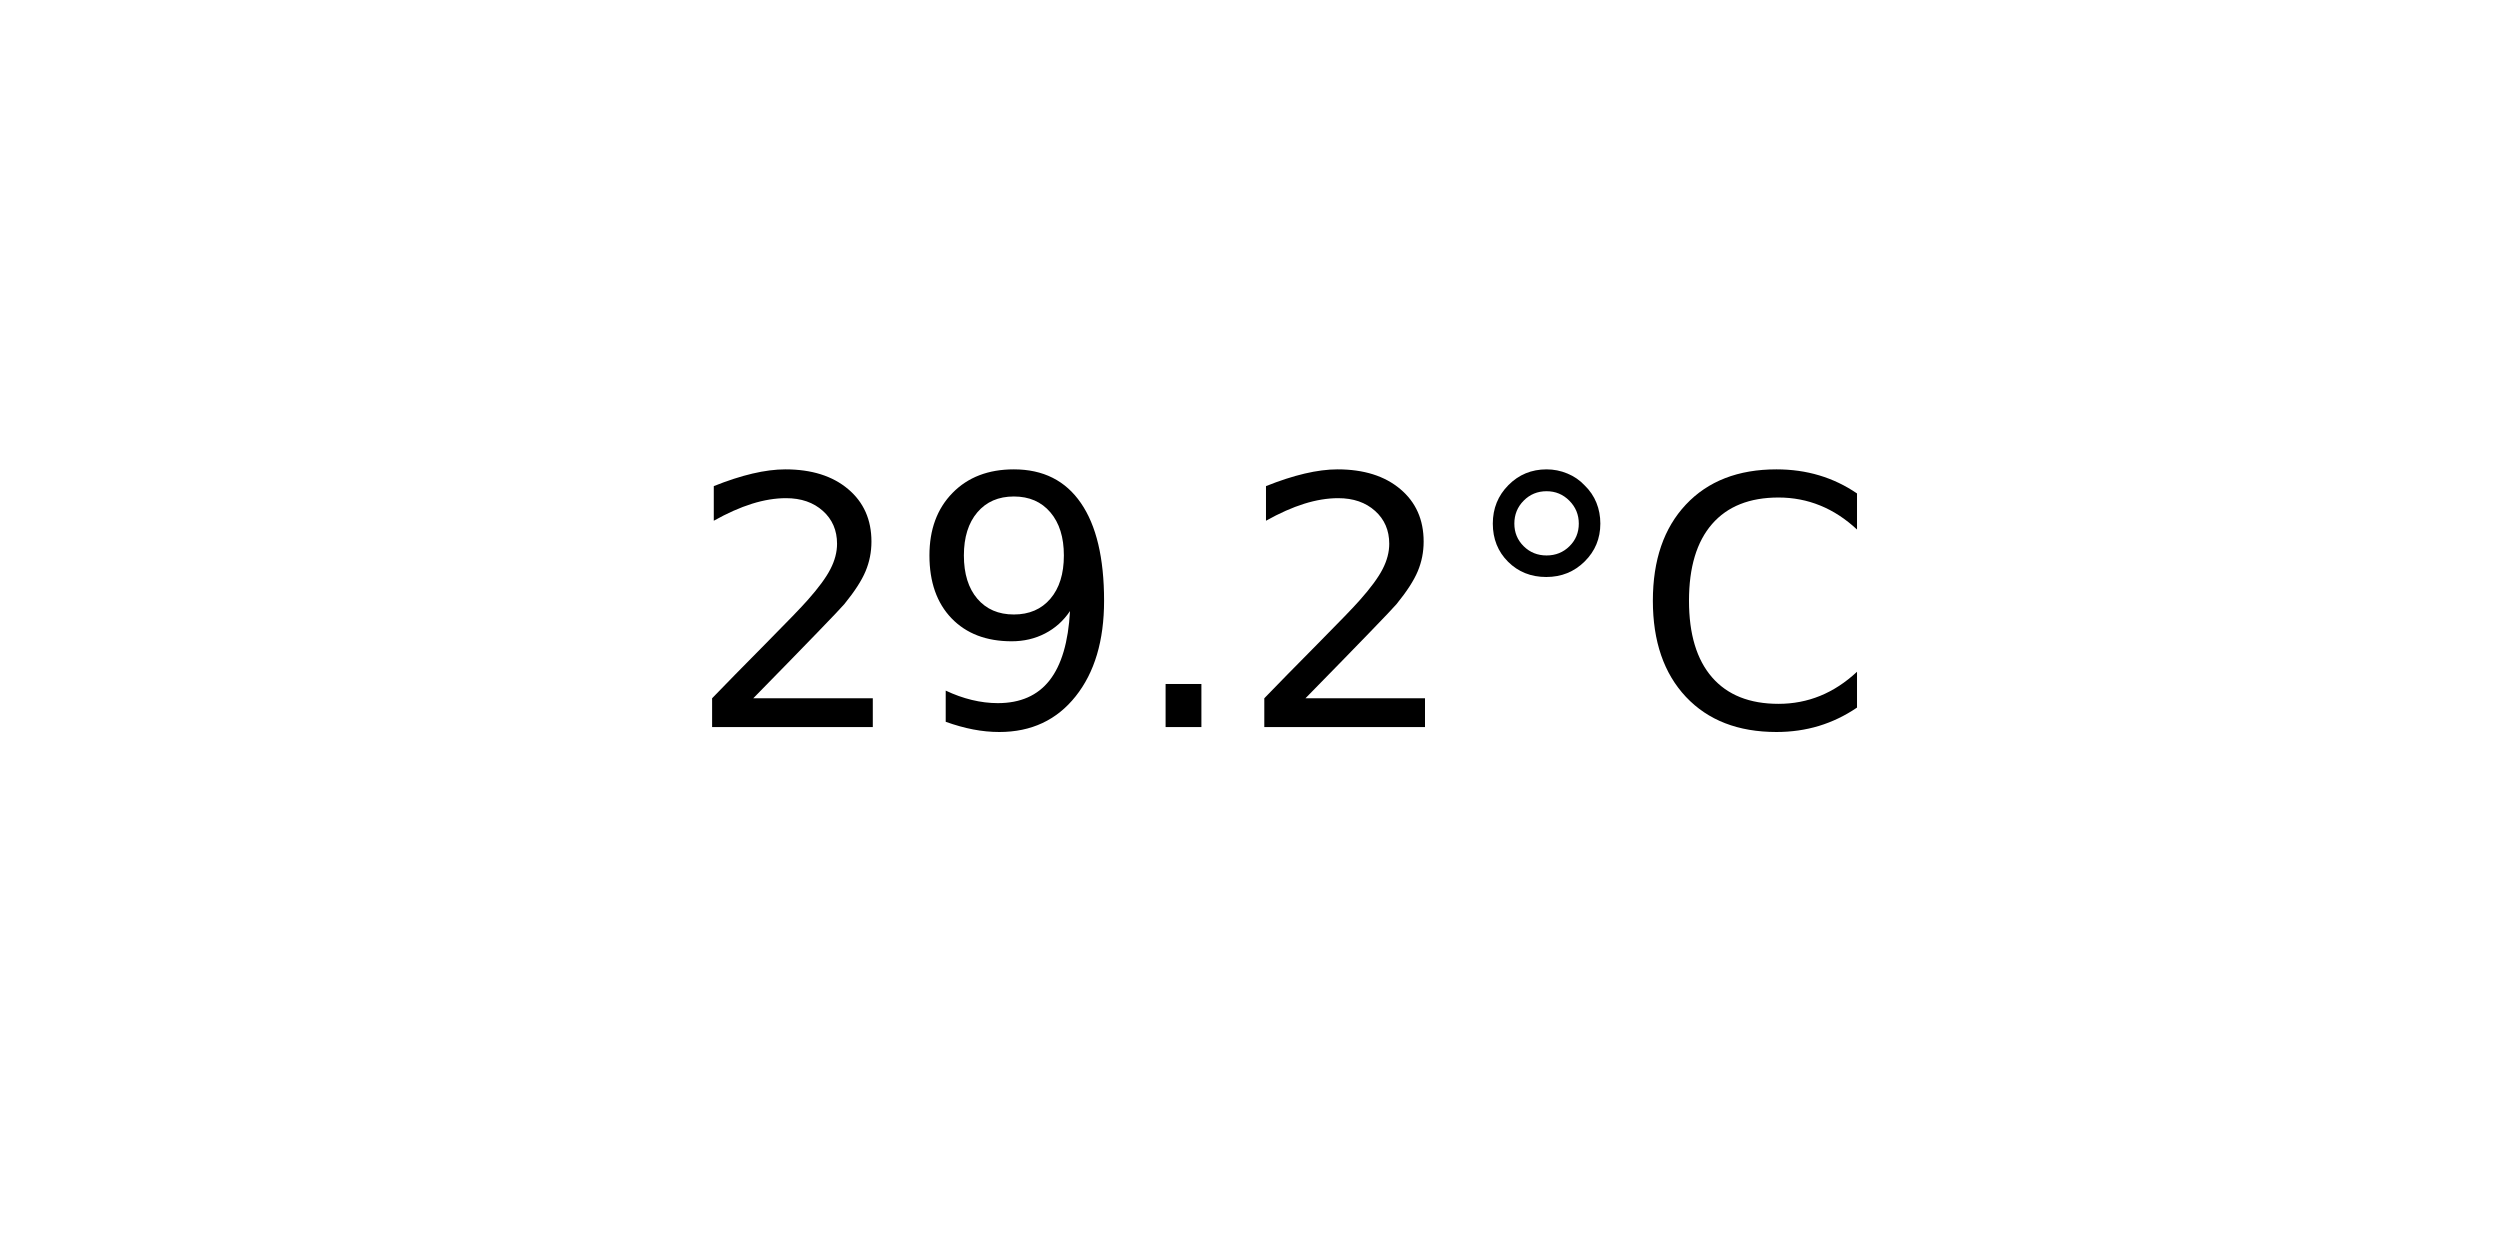
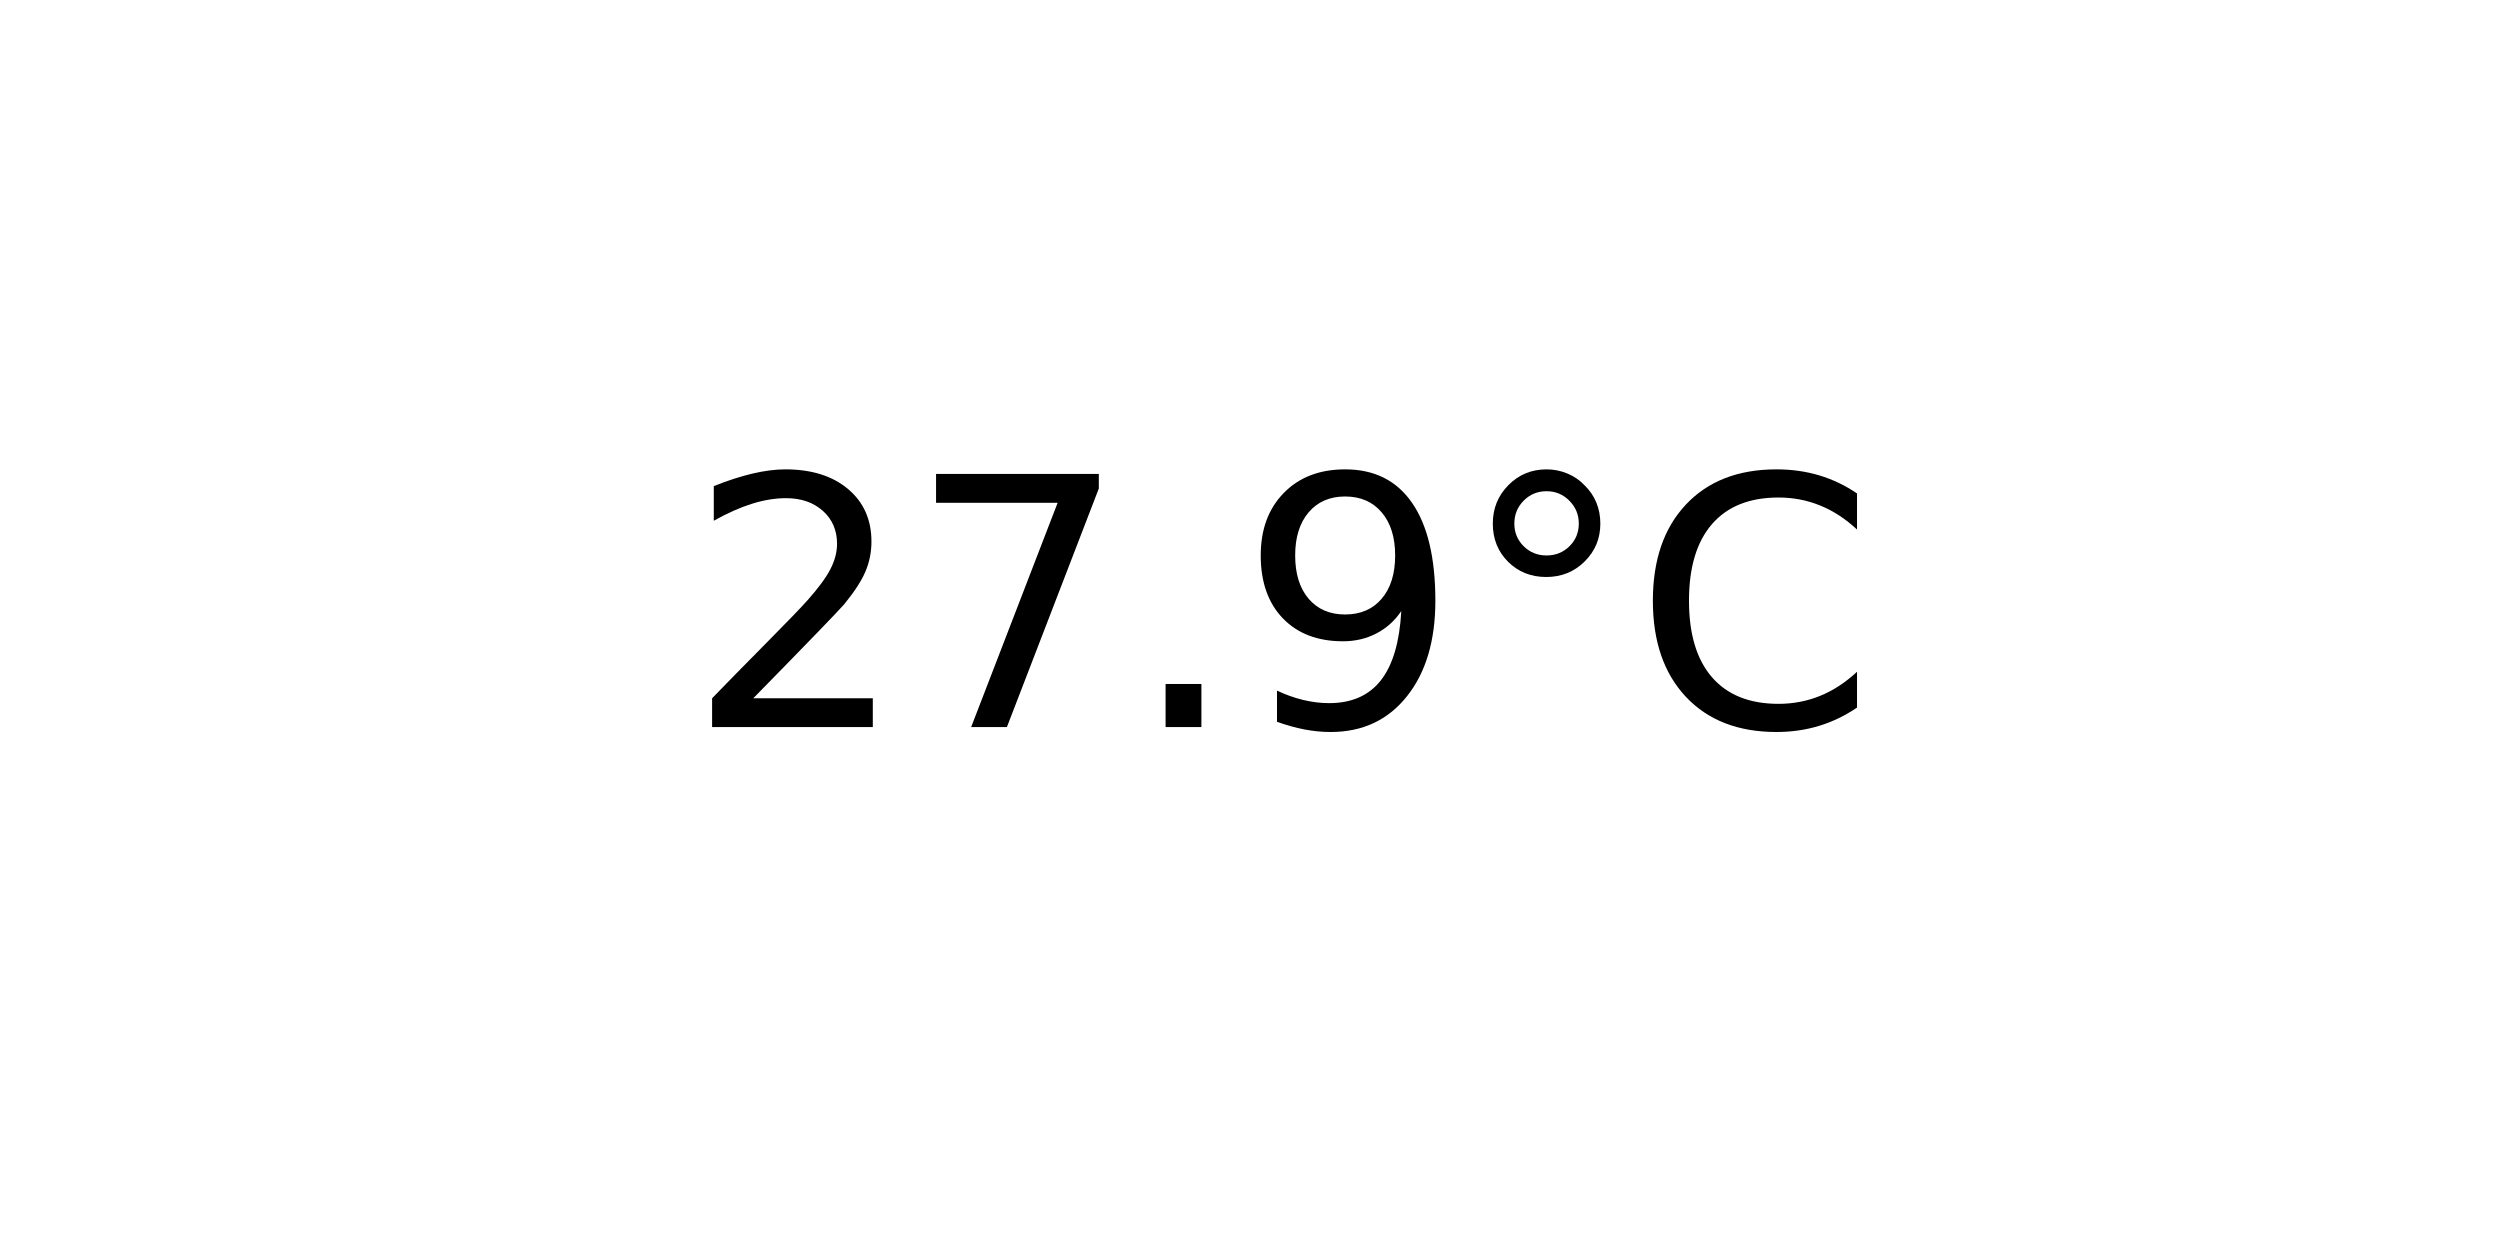
<svg xmlns="http://www.w3.org/2000/svg" xmlns:xlink="http://www.w3.org/1999/xlink" width="72pt" height="36pt" viewBox="0 0 72 36" version="1.1">
  <defs>
    <style type="text/css">*{stroke-linejoin: round; stroke-linecap: butt}</style>
  </defs>
  <g id="figure_1">
    <g id="axes_1">
      <g id="text_1">
        <g transform="translate(19.77578 20.93937) scale(0.1 -0.1)">
          <defs>
            <path id="DejaVuSans-32" d="M 1228 531  L 3431 531  L 3431 0  L 469 0  L 469 531  Q 828 903 1448 1529  Q 2069 2156 2228 2338  Q 2531 2678 2651 2914  Q 2772 3150 2772 3378  Q 2772 3750 2511 3984  Q 2250 4219 1831 4219  Q 1534 4219 1204 4116  Q 875 4013 500 3803  L 500 4441  Q 881 4594 1212 4672  Q 1544 4750 1819 4750  Q 2544 4750 2975 4387  Q 3406 4025 3406 3419  Q 3406 3131 3298 2873  Q 3191 2616 2906 2266  Q 2828 2175 2409 1742  Q 1991 1309 1228 531  z " transform="scale(0.015625)" />
+             <path id="DejaVuSans-37" d="M 525 4666  L 3525 4666  L 3525 4397  L 1831 0  L 1172 0  L 2766 4134  L 525 4134  L 525 4666  z " transform="scale(0.015625)" />
+             <path id="DejaVuSans-2e" d="M 684 794  L 1344 794  L 1344 0  L 684 0  L 684 794  z " transform="scale(0.015625)" />
            <path id="DejaVuSans-39" d="M 703 97  L 703 672  Q 941 559 1184 500  Q 1428 441 1663 441  Q 2288 441 2617 861  Q 2947 1281 2994 2138  Q 2813 1869 2534 1725  Q 2256 1581 1919 1581  Q 1219 1581 811 2004  Q 403 2428 403 3163  Q 403 3881 828 4315  Q 1253 4750 1959 4750  Q 2769 4750 3195 4129  Q 3622 3509 3622 2328  Q 3622 1225 3098 567  Q 2575 -91 1691 -91  Q 1453 -91 1209 -44  Q 966 3 703 97  z M 1959 2075  Q 2384 2075 2632 2365  Q 2881 2656 2881 3163  Q 2881 3666 2632 3958  Q 2384 4250 1959 4250  Q 1534 4250 1286 3958  Q 1038 3666 1038 3163  Q 1038 2656 1286 2365  Q 1534 2075 1959 2075  z " transform="scale(0.015625)" />
-             <path id="DejaVuSans-2e" d="M 684 794  L 1344 794  L 1344 0  L 684 0  L 684 794  z " transform="scale(0.015625)" />
            <path id="DejaVuSans-b0" d="M 1600 4347  Q 1350 4347 1178 4173  Q 1006 4000 1006 3750  Q 1006 3503 1178 3333  Q 1350 3163 1600 3163  Q 1850 3163 2022 3333  Q 2194 3503 2194 3750  Q 2194 3997 2020 4172  Q 1847 4347 1600 4347  z M 1600 4750  Q 1800 4750 1984 4673  Q 2169 4597 2303 4453  Q 2447 4313 2519 4134  Q 2591 3956 2591 3750  Q 2591 3338 2302 3052  Q 2013 2766 1594 2766  Q 1172 2766 890 3047  Q 609 3328 609 3750  Q 609 4169 896 4459  Q 1184 4750 1600 4750  z " transform="scale(0.015625)" />
            <path id="DejaVuSans-43" d="M 4122 4306  L 4122 3641  Q 3803 3938 3442 4084  Q 3081 4231 2675 4231  Q 1875 4231 1450 3742  Q 1025 3253 1025 2328  Q 1025 1406 1450 917  Q 1875 428 2675 428  Q 3081 428 3442 575  Q 3803 722 4122 1019  L 4122 359  Q 3791 134 3420 21  Q 3050 -91 2638 -91  Q 1578 -91 968 557  Q 359 1206 359 2328  Q 359 3453 968 4101  Q 1578 4750 2638 4750  Q 3056 4750 3426 4639  Q 3797 4528 4122 4306  z " transform="scale(0.015625)" />
          </defs>
          <use xlink:href="#DejaVuSans-32" />
-           <use xlink:href="#DejaVuSans-39" x="63.623" />
+           <use xlink:href="#DejaVuSans-37" x="63.623" />
          <use xlink:href="#DejaVuSans-2e" x="127.246" />
-           <use xlink:href="#DejaVuSans-32" x="159.033" />
+           <use xlink:href="#DejaVuSans-39" x="159.033" />
          <use xlink:href="#DejaVuSans-b0" x="222.656" />
          <use xlink:href="#DejaVuSans-43" x="272.656" />
        </g>
      </g>
    </g>
  </g>
</svg>
